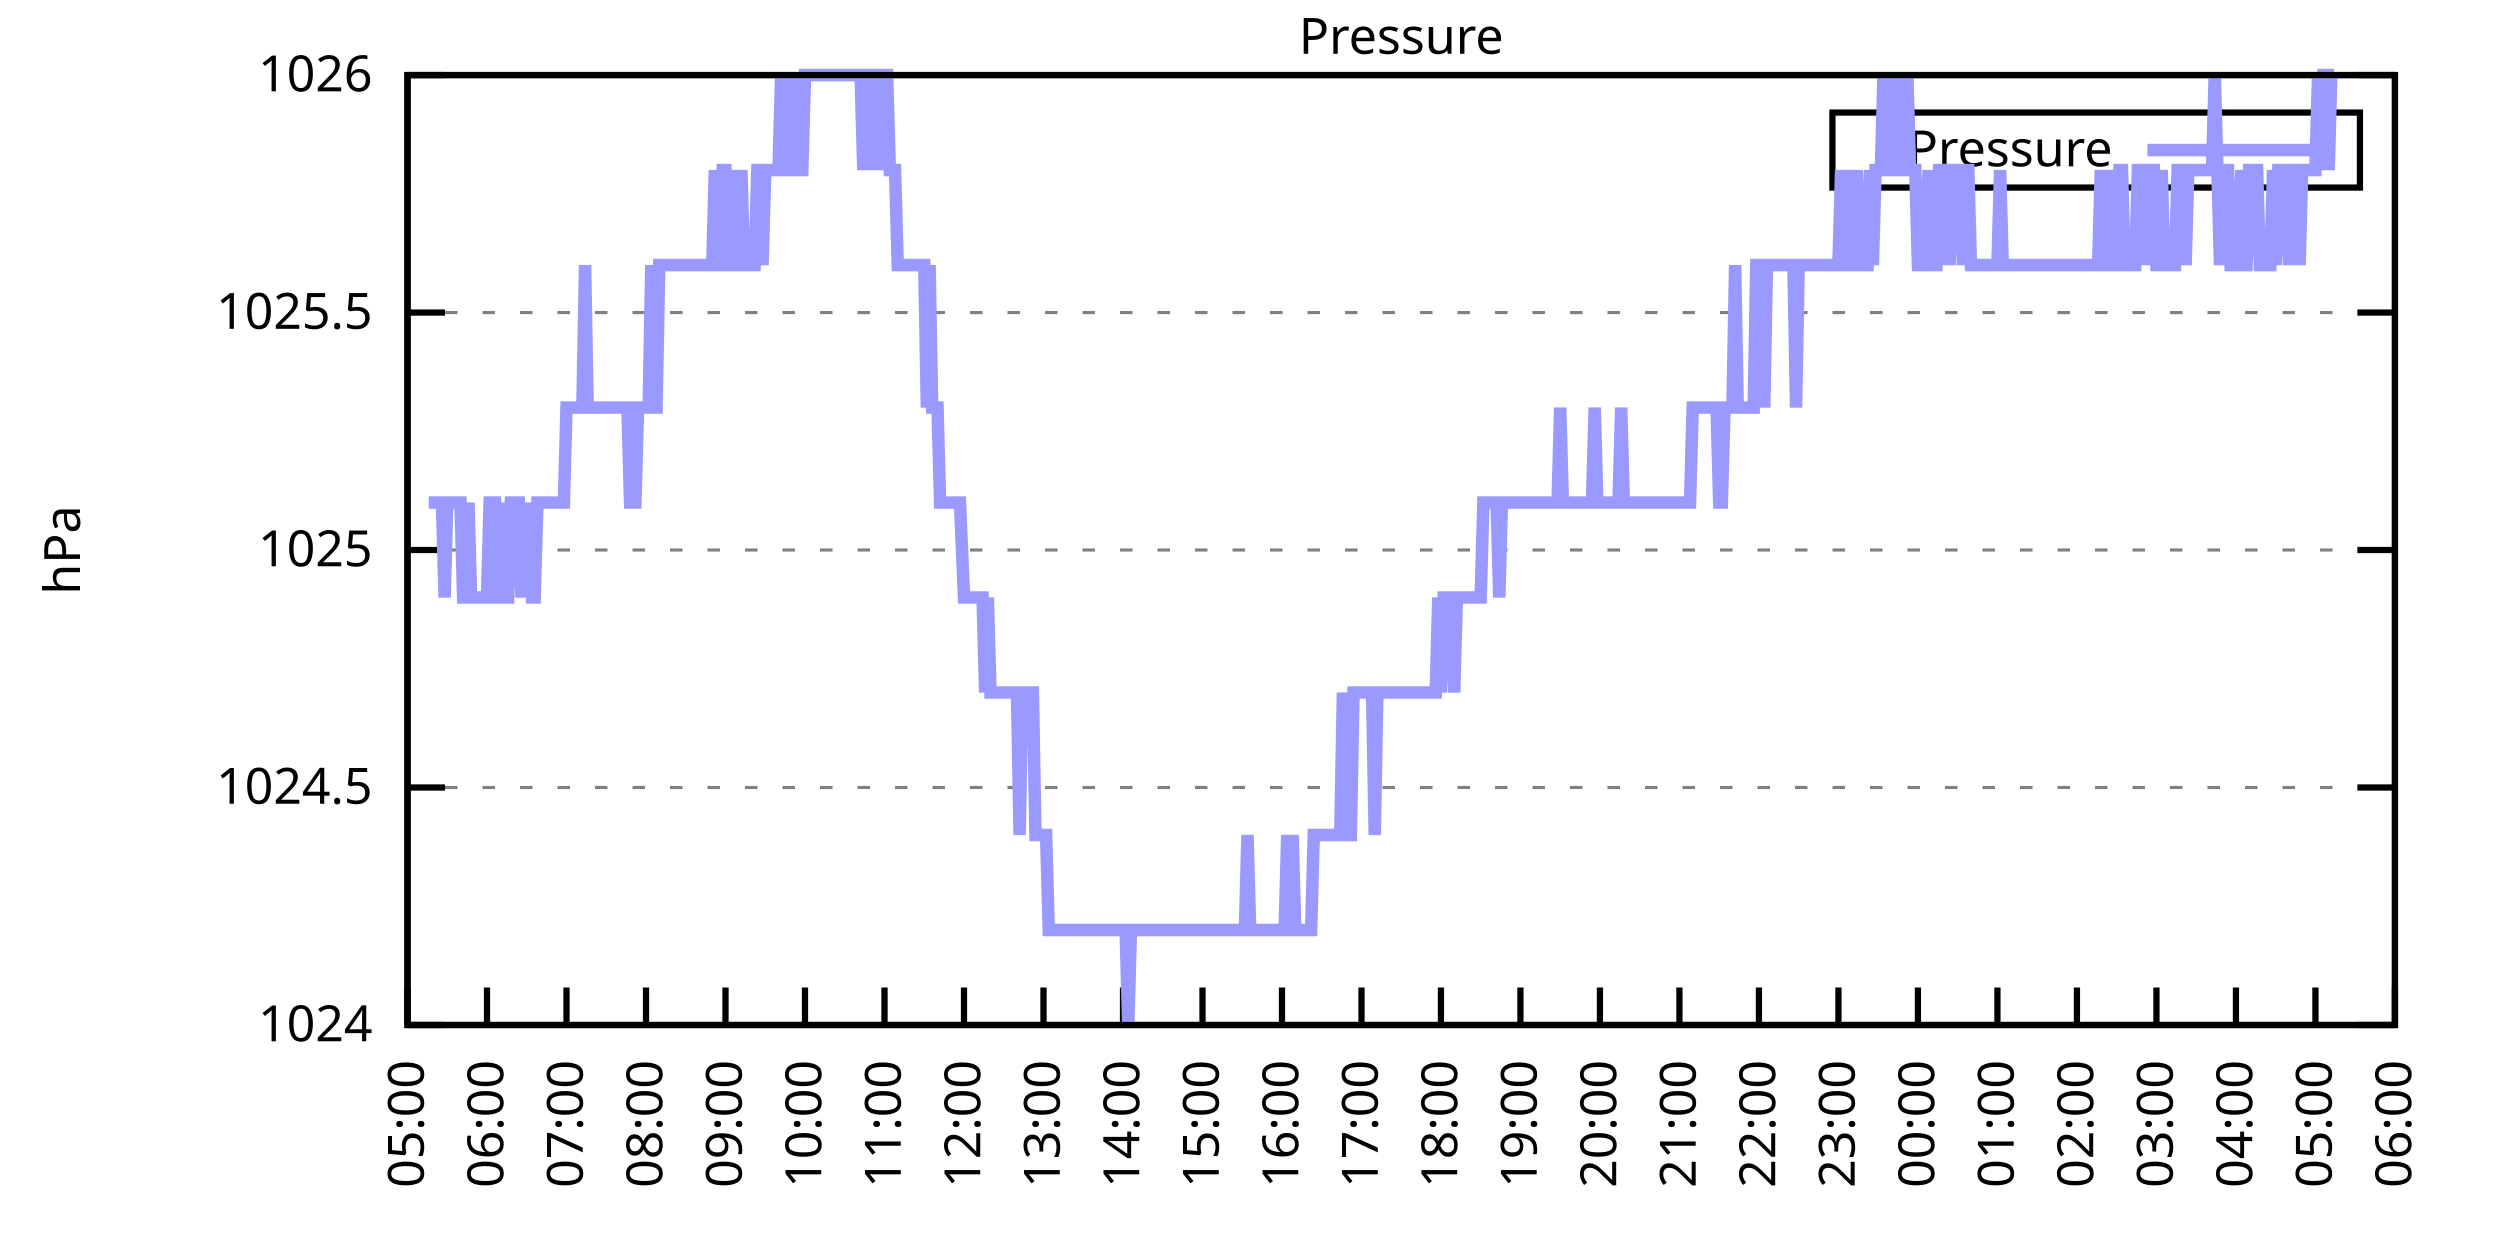
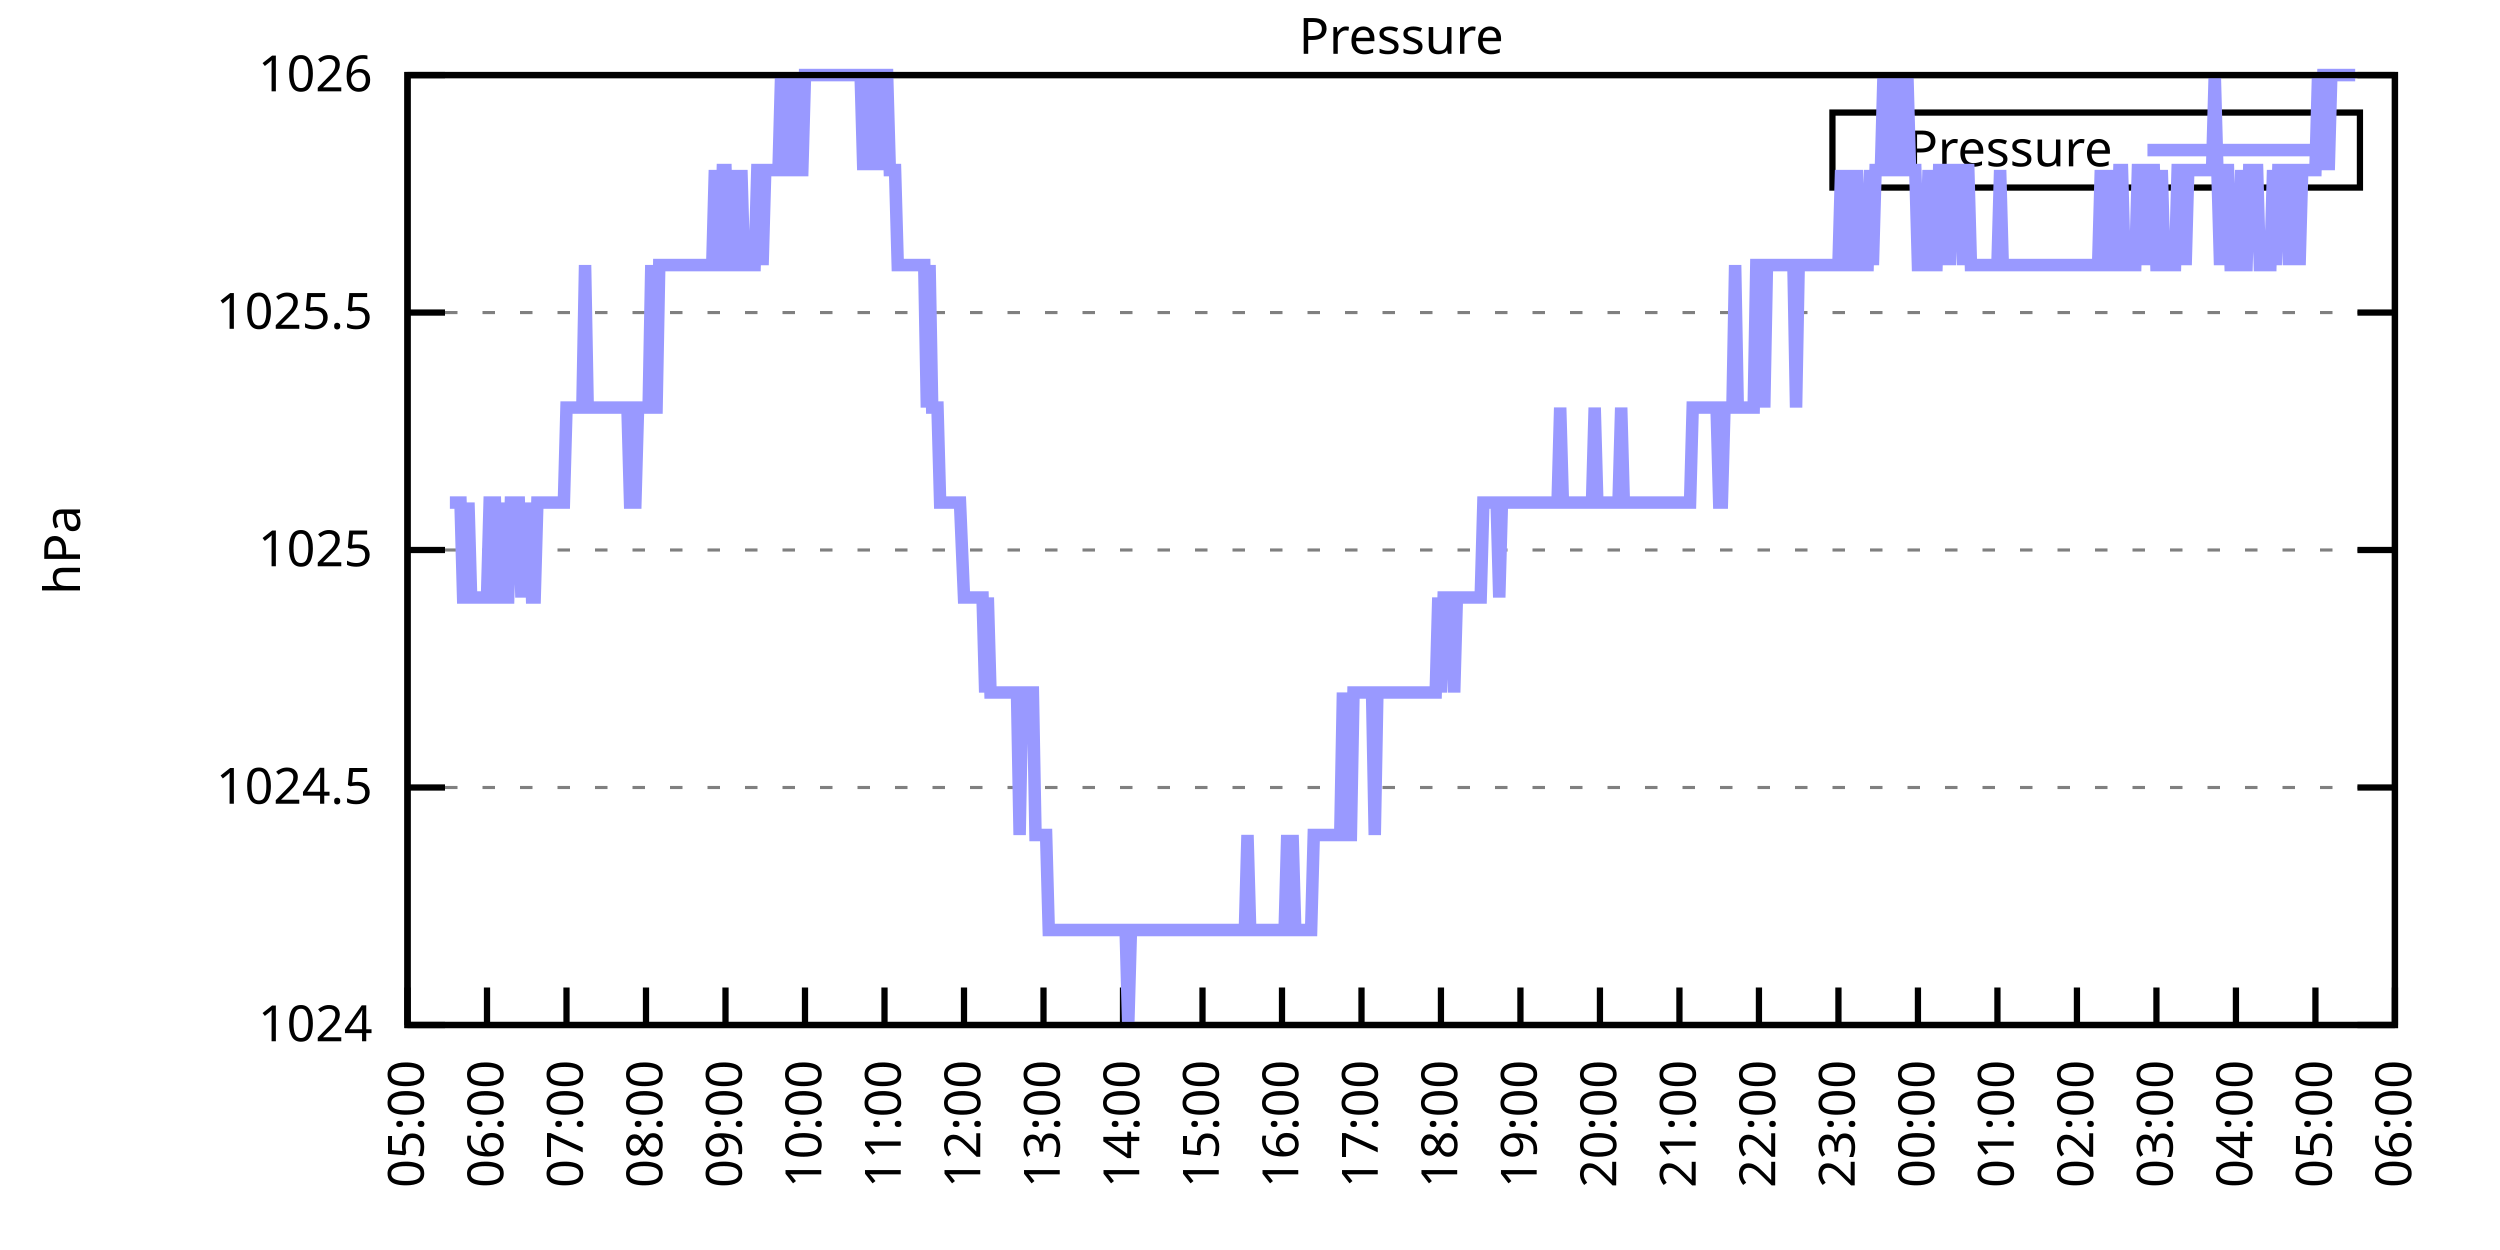
<svg xmlns="http://www.w3.org/2000/svg" xmlns:xlink="http://www.w3.org/1999/xlink" width="400" height="200" viewBox="0 0 400 200">
  <g id="gnuplot_canvas">
    <rect x="0" y="0" width="400" height="200" fill="none" />
    <defs>
      <circle id="gpDot" r="0.5" stroke-width="0.5" stroke="currentColor" />
      <path id="gpPt0" stroke-width="0.333" stroke="currentColor" d="M-1,0 h2 M0,-1 v2" />
      <path id="gpPt1" stroke-width="0.333" stroke="currentColor" d="M-1,-1 L1,1 M1,-1 L-1,1" />
      <path id="gpPt2" stroke-width="0.333" stroke="currentColor" d="M-1,0 L1,0 M0,-1 L0,1 M-1,-1 L1,1 M-1,1 L1,-1" />
      <rect id="gpPt3" stroke-width="0.333" stroke="currentColor" x="-1" y="-1" width="2" height="2" />
      <rect id="gpPt4" stroke-width="0.333" stroke="currentColor" fill="currentColor" x="-1" y="-1" width="2" height="2" />
      <circle id="gpPt5" stroke-width="0.333" stroke="currentColor" cx="0" cy="0" r="1" />
      <use xlink:href="#gpPt5" id="gpPt6" fill="currentColor" stroke="none" />
      <path id="gpPt7" stroke-width="0.333" stroke="currentColor" d="M0,-1.33 L-1.33,0.67 L1.33,0.67 z" />
      <use xlink:href="#gpPt7" id="gpPt8" fill="currentColor" stroke="none" />
      <use xlink:href="#gpPt7" id="gpPt9" stroke="currentColor" transform="rotate(180)" />
      <use xlink:href="#gpPt9" id="gpPt10" fill="currentColor" stroke="none" />
      <use xlink:href="#gpPt3" id="gpPt11" stroke="currentColor" transform="rotate(45)" />
      <use xlink:href="#gpPt11" id="gpPt12" fill="currentColor" stroke="none" />
      <path id="gpPt13" stroke-width="0.333" stroke="currentColor" d="M0,1.330 L1.265,0.411 L0.782,-1.067 L-0.782,-1.076 L-1.265,0.411 z" />
      <use xlink:href="#gpPt13" id="gpPt14" fill="currentColor" stroke="none" />
      <filter id="textbox" filterUnits="objectBoundingBox" x="0" y="0" height="1" width="1">
        <feFlood flood-color="white" flood-opacity="1" result="bgnd" />
        <feComposite in="SourceGraphic" in2="bgnd" operator="atop" />
      </filter>
      <filter id="greybox" filterUnits="objectBoundingBox" x="0" y="0" height="1" width="1">
        <feFlood flood-color="lightgrey" flood-opacity="1" result="grey" />
        <feComposite in="SourceGraphic" in2="grey" operator="atop" />
      </filter>
    </defs>
    <g fill="none" color="white" stroke="currentColor" stroke-width="1.00" stroke-linecap="butt" stroke-linejoin="miter">
</g>
    <g fill="none" color="black" stroke="currentColor" stroke-width="1.00" stroke-linecap="butt" stroke-linejoin="miter">
      <g stroke="none" shape-rendering="crispEdges">
        <polygon fill="rgb(255, 255, 255)" points="65.20,164.00 383.18,164.00 383.18,12.02 65.20,12.02 " />
      </g>
    </g>
    <g fill="none" color="black" stroke="currentColor" stroke-width="1.00" stroke-linecap="butt" stroke-linejoin="miter">
</g>
    <g fill="none" color="black" stroke="black" stroke-width="0.50" stroke-linecap="butt" stroke-linejoin="miter">
</g>
    <g fill="none" color="gray" stroke="currentColor" stroke-width="0.50" stroke-linecap="butt" stroke-linejoin="miter">
      <path stroke="gray" stroke-dasharray="2,4" class="gridline" d="M65.20,164.00 L383.19,164.00  " />
    </g>
    <g fill="none" color="gray" stroke="gray" stroke-width="1.00" stroke-linecap="butt" stroke-linejoin="miter">
</g>
    <g fill="none" color="black" stroke="currentColor" stroke-width="1.00" stroke-linecap="butt" stroke-linejoin="miter">
      <path stroke="black" d="M65.20,164.00 L71.20,164.00 M383.19,164.00 L377.19,164.00  " />
      <g transform="translate(59.60,166.60)" stroke="none" fill="black" font-family="Sans" font-size="8.00" text-anchor="end">
        <text>
          <tspan font-family="Sans"> 1024</tspan>
        </text>
      </g>
    </g>
    <g fill="none" color="black" stroke="currentColor" stroke-width="1.00" stroke-linecap="butt" stroke-linejoin="miter">
</g>
    <g fill="none" color="black" stroke="black" stroke-width="0.50" stroke-linecap="butt" stroke-linejoin="miter">
</g>
    <g fill="none" color="gray" stroke="currentColor" stroke-width="0.50" stroke-linecap="butt" stroke-linejoin="miter">
      <path stroke="gray" stroke-dasharray="2,4" class="gridline" d="M65.20,126.00 L383.19,126.00  " />
    </g>
    <g fill="none" color="gray" stroke="gray" stroke-width="1.00" stroke-linecap="butt" stroke-linejoin="miter">
</g>
    <g fill="none" color="black" stroke="currentColor" stroke-width="1.00" stroke-linecap="butt" stroke-linejoin="miter">
      <path stroke="black" d="M65.20,126.00 L71.20,126.00 M383.19,126.00 L377.19,126.00  " />
      <g transform="translate(59.60,128.60)" stroke="none" fill="black" font-family="Sans" font-size="8.00" text-anchor="end">
        <text>
          <tspan font-family="Sans"> 1024.5</tspan>
        </text>
      </g>
    </g>
    <g fill="none" color="black" stroke="currentColor" stroke-width="1.00" stroke-linecap="butt" stroke-linejoin="miter">
</g>
    <g fill="none" color="black" stroke="black" stroke-width="0.50" stroke-linecap="butt" stroke-linejoin="miter">
</g>
    <g fill="none" color="gray" stroke="currentColor" stroke-width="0.50" stroke-linecap="butt" stroke-linejoin="miter">
      <path stroke="gray" stroke-dasharray="2,4" class="gridline" d="M65.20,88.00 L383.19,88.00  " />
    </g>
    <g fill="none" color="gray" stroke="gray" stroke-width="1.00" stroke-linecap="butt" stroke-linejoin="miter">
</g>
    <g fill="none" color="black" stroke="currentColor" stroke-width="1.00" stroke-linecap="butt" stroke-linejoin="miter">
      <path stroke="black" d="M65.20,88.00 L71.20,88.00 M383.19,88.00 L377.19,88.00  " />
      <g transform="translate(59.60,90.60)" stroke="none" fill="black" font-family="Sans" font-size="8.00" text-anchor="end">
        <text>
          <tspan font-family="Sans"> 1025</tspan>
        </text>
      </g>
    </g>
    <g fill="none" color="black" stroke="currentColor" stroke-width="1.00" stroke-linecap="butt" stroke-linejoin="miter">
</g>
    <g fill="none" color="black" stroke="black" stroke-width="0.50" stroke-linecap="butt" stroke-linejoin="miter">
</g>
    <g fill="none" color="gray" stroke="currentColor" stroke-width="0.50" stroke-linecap="butt" stroke-linejoin="miter">
      <path stroke="gray" stroke-dasharray="2,4" class="gridline" d="M65.20,50.01 L383.19,50.01  " />
    </g>
    <g fill="none" color="gray" stroke="gray" stroke-width="1.00" stroke-linecap="butt" stroke-linejoin="miter">
</g>
    <g fill="none" color="black" stroke="currentColor" stroke-width="1.00" stroke-linecap="butt" stroke-linejoin="miter">
      <path stroke="black" d="M65.20,50.01 L71.20,50.01 M383.19,50.01 L377.19,50.01  " />
      <g transform="translate(59.60,52.61)" stroke="none" fill="black" font-family="Sans" font-size="8.00" text-anchor="end">
        <text>
          <tspan font-family="Sans"> 1025.5</tspan>
        </text>
      </g>
    </g>
    <g fill="none" color="black" stroke="currentColor" stroke-width="1.00" stroke-linecap="butt" stroke-linejoin="miter">
</g>
    <g fill="none" color="black" stroke="black" stroke-width="0.50" stroke-linecap="butt" stroke-linejoin="miter">
</g>
    <g fill="none" color="gray" stroke="currentColor" stroke-width="0.50" stroke-linecap="butt" stroke-linejoin="miter">
      <path stroke="gray" stroke-dasharray="2,4" class="gridline" d="M65.20,12.01 L383.19,12.01  " />
    </g>
    <g fill="none" color="gray" stroke="gray" stroke-width="1.00" stroke-linecap="butt" stroke-linejoin="miter">
</g>
    <g fill="none" color="black" stroke="currentColor" stroke-width="1.00" stroke-linecap="butt" stroke-linejoin="miter">
      <path stroke="black" d="M65.20,12.01 L71.20,12.01 M383.19,12.01 L377.19,12.01  " />
      <g transform="translate(59.60,14.61)" stroke="none" fill="black" font-family="Sans" font-size="8.00" text-anchor="end">
        <text>
          <tspan font-family="Sans"> 1026</tspan>
        </text>
      </g>
    </g>
    <g fill="none" color="black" stroke="currentColor" stroke-width="1.00" stroke-linecap="butt" stroke-linejoin="miter">
      <path stroke="black" d="M65.20,164.00 L65.20,158.00  " />
      <g transform="translate(67.80,169.60) rotate(270.00)" stroke="none" fill="black" font-family="Sans" font-size="8.00" text-anchor="end">
        <text>
          <tspan font-family="Sans">05:00</tspan>
        </text>
      </g>
    </g>
    <g fill="none" color="black" stroke="currentColor" stroke-width="1.00" stroke-linecap="butt" stroke-linejoin="miter">
      <path stroke="black" d="M77.92,164.00 L77.92,158.00  " />
      <g transform="translate(80.52,169.60) rotate(270.00)" stroke="none" fill="black" font-family="Sans" font-size="8.00" text-anchor="end">
        <text>
          <tspan font-family="Sans">06:00</tspan>
        </text>
      </g>
    </g>
    <g fill="none" color="black" stroke="currentColor" stroke-width="1.00" stroke-linecap="butt" stroke-linejoin="miter">
      <path stroke="black" d="M90.64,164.00 L90.64,158.00  " />
      <g transform="translate(93.24,169.60) rotate(270.00)" stroke="none" fill="black" font-family="Sans" font-size="8.00" text-anchor="end">
        <text>
          <tspan font-family="Sans">07:00</tspan>
        </text>
      </g>
    </g>
    <g fill="none" color="black" stroke="currentColor" stroke-width="1.00" stroke-linecap="butt" stroke-linejoin="miter">
      <path stroke="black" d="M103.36,164.00 L103.36,158.00  " />
      <g transform="translate(105.96,169.60) rotate(270.00)" stroke="none" fill="black" font-family="Sans" font-size="8.00" text-anchor="end">
        <text>
          <tspan font-family="Sans">08:00</tspan>
        </text>
      </g>
    </g>
    <g fill="none" color="black" stroke="currentColor" stroke-width="1.00" stroke-linecap="butt" stroke-linejoin="miter">
      <path stroke="black" d="M116.08,164.00 L116.08,158.00  " />
      <g transform="translate(118.68,169.60) rotate(270.00)" stroke="none" fill="black" font-family="Sans" font-size="8.00" text-anchor="end">
        <text>
          <tspan font-family="Sans">09:00</tspan>
        </text>
      </g>
    </g>
    <g fill="none" color="black" stroke="currentColor" stroke-width="1.00" stroke-linecap="butt" stroke-linejoin="miter">
      <path stroke="black" d="M128.80,164.00 L128.80,158.00  " />
      <g transform="translate(131.40,169.60) rotate(270.00)" stroke="none" fill="black" font-family="Sans" font-size="8.00" text-anchor="end">
        <text>
          <tspan font-family="Sans">10:00</tspan>
        </text>
      </g>
    </g>
    <g fill="none" color="black" stroke="currentColor" stroke-width="1.00" stroke-linecap="butt" stroke-linejoin="miter">
      <path stroke="black" d="M141.52,164.00 L141.52,158.00  " />
      <g transform="translate(144.12,169.60) rotate(270.00)" stroke="none" fill="black" font-family="Sans" font-size="8.00" text-anchor="end">
        <text>
          <tspan font-family="Sans">11:00</tspan>
        </text>
      </g>
    </g>
    <g fill="none" color="black" stroke="currentColor" stroke-width="1.00" stroke-linecap="butt" stroke-linejoin="miter">
      <path stroke="black" d="M154.24,164.00 L154.24,158.00  " />
      <g transform="translate(156.84,169.60) rotate(270.00)" stroke="none" fill="black" font-family="Sans" font-size="8.00" text-anchor="end">
        <text>
          <tspan font-family="Sans">12:00</tspan>
        </text>
      </g>
    </g>
    <g fill="none" color="black" stroke="currentColor" stroke-width="1.00" stroke-linecap="butt" stroke-linejoin="miter">
      <path stroke="black" d="M166.96,164.00 L166.96,158.00  " />
      <g transform="translate(169.56,169.60) rotate(270.00)" stroke="none" fill="black" font-family="Sans" font-size="8.00" text-anchor="end">
        <text>
          <tspan font-family="Sans">13:00</tspan>
        </text>
      </g>
    </g>
    <g fill="none" color="black" stroke="currentColor" stroke-width="1.00" stroke-linecap="butt" stroke-linejoin="miter">
      <path stroke="black" d="M179.68,164.00 L179.68,158.00  " />
      <g transform="translate(182.28,169.60) rotate(270.00)" stroke="none" fill="black" font-family="Sans" font-size="8.00" text-anchor="end">
        <text>
          <tspan font-family="Sans">14:00</tspan>
        </text>
      </g>
    </g>
    <g fill="none" color="black" stroke="currentColor" stroke-width="1.00" stroke-linecap="butt" stroke-linejoin="miter">
      <path stroke="black" d="M192.40,164.00 L192.40,158.00  " />
      <g transform="translate(195.00,169.60) rotate(270.00)" stroke="none" fill="black" font-family="Sans" font-size="8.00" text-anchor="end">
        <text>
          <tspan font-family="Sans">15:00</tspan>
        </text>
      </g>
    </g>
    <g fill="none" color="black" stroke="currentColor" stroke-width="1.00" stroke-linecap="butt" stroke-linejoin="miter">
      <path stroke="black" d="M205.12,164.00 L205.12,158.00  " />
      <g transform="translate(207.72,169.60) rotate(270.00)" stroke="none" fill="black" font-family="Sans" font-size="8.00" text-anchor="end">
        <text>
          <tspan font-family="Sans">16:00</tspan>
        </text>
      </g>
    </g>
    <g fill="none" color="black" stroke="currentColor" stroke-width="1.00" stroke-linecap="butt" stroke-linejoin="miter">
      <path stroke="black" d="M217.84,164.00 L217.84,158.00  " />
      <g transform="translate(220.44,169.60) rotate(270.00)" stroke="none" fill="black" font-family="Sans" font-size="8.00" text-anchor="end">
        <text>
          <tspan font-family="Sans">17:00</tspan>
        </text>
      </g>
    </g>
    <g fill="none" color="black" stroke="currentColor" stroke-width="1.00" stroke-linecap="butt" stroke-linejoin="miter">
      <path stroke="black" d="M230.55,164.00 L230.55,158.00  " />
      <g transform="translate(233.15,169.60) rotate(270.00)" stroke="none" fill="black" font-family="Sans" font-size="8.00" text-anchor="end">
        <text>
          <tspan font-family="Sans">18:00</tspan>
        </text>
      </g>
    </g>
    <g fill="none" color="black" stroke="currentColor" stroke-width="1.00" stroke-linecap="butt" stroke-linejoin="miter">
      <path stroke="black" d="M243.27,164.00 L243.27,158.00  " />
      <g transform="translate(245.87,169.60) rotate(270.00)" stroke="none" fill="black" font-family="Sans" font-size="8.00" text-anchor="end">
        <text>
          <tspan font-family="Sans">19:00</tspan>
        </text>
      </g>
    </g>
    <g fill="none" color="black" stroke="currentColor" stroke-width="1.00" stroke-linecap="butt" stroke-linejoin="miter">
      <path stroke="black" d="M255.99,164.00 L255.99,158.00  " />
      <g transform="translate(258.59,169.60) rotate(270.00)" stroke="none" fill="black" font-family="Sans" font-size="8.00" text-anchor="end">
        <text>
          <tspan font-family="Sans">20:00</tspan>
        </text>
      </g>
    </g>
    <g fill="none" color="black" stroke="currentColor" stroke-width="1.00" stroke-linecap="butt" stroke-linejoin="miter">
      <path stroke="black" d="M268.71,164.00 L268.71,158.00  " />
      <g transform="translate(271.31,169.60) rotate(270.00)" stroke="none" fill="black" font-family="Sans" font-size="8.00" text-anchor="end">
        <text>
          <tspan font-family="Sans">21:00</tspan>
        </text>
      </g>
    </g>
    <g fill="none" color="black" stroke="currentColor" stroke-width="1.00" stroke-linecap="butt" stroke-linejoin="miter">
      <path stroke="black" d="M281.43,164.00 L281.43,158.00  " />
      <g transform="translate(284.03,169.60) rotate(270.00)" stroke="none" fill="black" font-family="Sans" font-size="8.00" text-anchor="end">
        <text>
          <tspan font-family="Sans">22:00</tspan>
        </text>
      </g>
    </g>
    <g fill="none" color="black" stroke="currentColor" stroke-width="1.00" stroke-linecap="butt" stroke-linejoin="miter">
      <path stroke="black" d="M294.15,164.00 L294.15,158.00  " />
      <g transform="translate(296.75,169.60) rotate(270.00)" stroke="none" fill="black" font-family="Sans" font-size="8.00" text-anchor="end">
        <text>
          <tspan font-family="Sans">23:00</tspan>
        </text>
      </g>
    </g>
    <g fill="none" color="black" stroke="currentColor" stroke-width="1.00" stroke-linecap="butt" stroke-linejoin="miter">
      <path stroke="black" d="M306.87,164.00 L306.87,158.00  " />
      <g transform="translate(309.47,169.60) rotate(270.00)" stroke="none" fill="black" font-family="Sans" font-size="8.00" text-anchor="end">
        <text>
          <tspan font-family="Sans">00:00</tspan>
        </text>
      </g>
    </g>
    <g fill="none" color="black" stroke="currentColor" stroke-width="1.00" stroke-linecap="butt" stroke-linejoin="miter">
      <path stroke="black" d="M319.59,164.00 L319.59,158.00  " />
      <g transform="translate(322.19,169.60) rotate(270.00)" stroke="none" fill="black" font-family="Sans" font-size="8.00" text-anchor="end">
        <text>
          <tspan font-family="Sans">01:00</tspan>
        </text>
      </g>
    </g>
    <g fill="none" color="black" stroke="currentColor" stroke-width="1.00" stroke-linecap="butt" stroke-linejoin="miter">
      <path stroke="black" d="M332.31,164.00 L332.31,158.00  " />
      <g transform="translate(334.91,169.60) rotate(270.00)" stroke="none" fill="black" font-family="Sans" font-size="8.00" text-anchor="end">
        <text>
          <tspan font-family="Sans">02:00</tspan>
        </text>
      </g>
    </g>
    <g fill="none" color="black" stroke="currentColor" stroke-width="1.00" stroke-linecap="butt" stroke-linejoin="miter">
      <path stroke="black" d="M345.03,164.00 L345.03,158.00  " />
      <g transform="translate(347.63,169.60) rotate(270.00)" stroke="none" fill="black" font-family="Sans" font-size="8.00" text-anchor="end">
        <text>
          <tspan font-family="Sans">03:00</tspan>
        </text>
      </g>
    </g>
    <g fill="none" color="black" stroke="currentColor" stroke-width="1.00" stroke-linecap="butt" stroke-linejoin="miter">
      <path stroke="black" d="M357.75,164.00 L357.75,158.00  " />
      <g transform="translate(360.35,169.60) rotate(270.00)" stroke="none" fill="black" font-family="Sans" font-size="8.00" text-anchor="end">
        <text>
          <tspan font-family="Sans">04:00</tspan>
        </text>
      </g>
    </g>
    <g fill="none" color="black" stroke="currentColor" stroke-width="1.00" stroke-linecap="butt" stroke-linejoin="miter">
      <path stroke="black" d="M370.47,164.00 L370.47,158.00  " />
      <g transform="translate(373.07,169.60) rotate(270.00)" stroke="none" fill="black" font-family="Sans" font-size="8.00" text-anchor="end">
        <text>
          <tspan font-family="Sans">05:00</tspan>
        </text>
      </g>
    </g>
    <g fill="none" color="black" stroke="currentColor" stroke-width="1.00" stroke-linecap="butt" stroke-linejoin="miter">
      <path stroke="black" d="M383.19,164.00 L383.19,158.00  " />
      <g transform="translate(385.79,169.60) rotate(270.00)" stroke="none" fill="black" font-family="Sans" font-size="8.00" text-anchor="end">
        <text>
          <tspan font-family="Sans">06:00</tspan>
        </text>
      </g>
    </g>
    <g fill="none" color="black" stroke="currentColor" stroke-width="1.00" stroke-linecap="butt" stroke-linejoin="miter">
</g>
    <g fill="none" color="black" stroke="currentColor" stroke-width="1.00" stroke-linecap="butt" stroke-linejoin="miter">
      <path stroke="black" d="M65.20,12.01 L65.20,164.00 L383.19,164.00 L383.19,12.01 L65.20,12.01 Z  " />
    </g>
    <g fill="none" color="black" stroke="currentColor" stroke-width="1.00" stroke-linecap="butt" stroke-linejoin="miter">
</g>
    <g fill="none" color="black" stroke="currentColor" stroke-width="1.00" stroke-linecap="butt" stroke-linejoin="miter">
      <path stroke="black" d="M293.19,30.01 L293.19,18.01 L377.59,18.01 L377.59,30.01 L293.19,30.01 Z  " />
    </g>
    <g id="Pressure_plot_1">
      <g fill="none" color="white" stroke="black" stroke-width="2.00" stroke-linecap="butt" stroke-linejoin="miter">
</g>
      <g fill="none" color="black" stroke="currentColor" stroke-width="2.00" stroke-linecap="butt" stroke-linejoin="miter">
        <g transform="translate(337.99,26.61)" stroke="none" fill="black" font-family="Sans" font-size="8.00" text-anchor="end">
          <text>
            <tspan font-family="Sans">Pressure</tspan>
          </text>
        </g>
      </g>
      <g fill="none" color="black" stroke="currentColor" stroke-width="2.00" stroke-linecap="butt" stroke-linejoin="miter">
-         <path stroke="rgb(153, 153, 255)" d="M343.59,24.01 L371.99,24.01 M68.59,80.41 L69.02,80.41 L69.44,80.41 L69.86,80.41 L70.29,80.41 L70.71,80.41   L71.14,95.60 L71.56,80.41 L71.98,80.41 L72.41,80.41 L72.83,80.41 L73.26,80.41 L73.68,80.41 L74.10,95.60   L74.53,95.60 L74.95,80.41 L75.38,95.60 L75.80,95.60 L76.22,95.60 L76.65,95.60 L77.07,95.60 L77.50,95.60   L77.92,95.60 L78.34,80.41 L78.77,80.41 L79.19,80.41 L79.62,95.60 L80.04,95.60 L80.46,80.41 L80.89,95.60   L81.31,95.60 L81.74,80.41 L82.16,80.41 L82.58,80.41 L83.01,80.41 L83.43,95.60 L83.86,80.41 L84.28,95.60   L84.70,80.41 L85.13,95.60 L85.55,95.60 L85.98,80.41 L86.40,80.41 L86.82,80.41 L87.25,80.41 L87.67,80.41   L88.10,80.41 L88.52,80.41 L88.94,80.41 L89.37,80.41 L89.79,80.41 L90.22,80.41 L90.64,65.21 L91.06,65.21   L91.49,65.21 L91.91,65.21 L92.34,65.21 L92.76,65.21 L93.18,65.21 L93.61,42.41 L94.03,65.21 L94.46,65.21   L94.88,65.21 L95.30,65.21 L95.73,65.21 L96.15,65.21 L96.58,65.21 L97.00,65.21 L97.42,65.21 L97.85,65.21   L98.27,65.21 L98.69,65.21 L99.12,65.21 L99.54,65.21 L99.97,65.21 L100.39,65.21 L100.81,80.41 L101.24,80.41   L101.66,80.41 L102.09,65.21 L102.51,65.21 L102.93,65.21 L103.36,65.21 L103.78,65.21 L104.21,42.41 L104.63,65.21   L105.05,65.21 L105.48,42.41 L105.90,42.41 L106.33,42.41 L106.75,42.41 L107.17,42.41 L107.60,42.41 L108.02,42.41   L108.45,42.41 L108.87,42.41 L109.29,42.41 L109.72,42.41 L110.14,42.41 L110.57,42.41 L110.99,42.41 L111.41,42.41   L111.84,42.41 L112.26,42.41 L112.69,42.41 L113.11,42.41 L113.53,42.41 L113.96,42.41 L114.38,27.21 L114.81,42.41   L115.23,42.41 L115.65,27.21 L116.08,27.21 L116.50,42.41 L116.93,42.41 L117.35,27.21 L117.77,42.41 L118.20,42.41   L118.62,27.21 L119.05,42.41 L119.47,42.41 L119.89,42.41 L120.32,42.41 L120.74,42.41 L121.17,27.21 L121.59,27.21   L122.01,42.41 L122.44,27.21 L122.86,27.21 L123.29,27.21 L123.71,27.21 L124.13,27.21 L124.56,27.21 L124.98,12.01   L125.41,27.21 L125.83,12.01 L126.25,27.21 L126.68,27.21 L127.10,27.21 L127.53,12.01 L127.95,27.21 L128.37,27.21   L128.80,12.01 L129.22,12.01 L129.65,12.01 L130.07,12.01 L130.49,12.01 L130.92,12.01 L131.34,12.01 L131.77,12.01   L132.19,12.01 L132.61,12.01 L133.04,12.01 L133.46,12.01 L133.89,12.01 L134.31,12.01 L134.73,12.01 L135.16,12.01   L135.58,12.01 L136.01,12.01 L136.43,12.01 L136.85,12.01 L137.28,12.01 L137.70,12.01 L138.13,27.21 L138.55,12.01   L138.97,12.01 L139.40,12.01 L139.82,27.21 L140.25,12.01 L140.67,12.01 L141.09,27.21 L141.52,12.01 L141.94,12.01   L142.37,27.21 L142.79,27.21 L143.21,27.21 L143.64,42.41 L144.06,42.41 L144.49,42.41 L144.91,42.41 L145.33,42.41   L145.76,42.41 L146.18,42.41 L146.61,42.41 L147.03,42.41 L147.45,42.41 L147.88,42.41 L148.30,65.21 L148.73,42.41   L149.15,65.21 L149.57,65.21 L150.00,65.21 L150.42,80.41 L150.85,80.41 L151.27,80.41 L151.69,80.41 L152.12,80.41   L152.54,80.41 L152.97,80.41 L153.39,80.41 L153.60,80.41 L154.24,95.60 L154.66,95.60 L155.09,95.60 L155.51,95.60   L155.93,95.60 L156.36,95.60 L156.78,95.60 L157.21,95.60 L157.63,110.80 L158.05,95.60 L158.48,110.80 L158.90,110.80   L159.33,110.80 L159.75,110.80 L160.17,110.80 L160.60,110.80 L161.02,110.80 L161.44,110.80 L161.87,110.80 L162.29,110.80   L162.72,110.80 L163.14,133.60 L163.56,110.80 L163.99,110.80 L164.41,110.80 L164.84,110.80 L165.26,110.80 L165.68,133.60   L166.11,133.60 L166.53,133.60 L166.96,133.60 L167.38,133.60 L167.80,148.80 L168.23,148.80 L168.65,148.80 L169.08,148.80   L169.50,148.80 L169.92,148.80 L170.35,148.80 L170.77,148.80 L171.20,148.80 L171.62,148.80 L172.04,148.80 L172.47,148.80   L172.89,148.80 L173.32,148.80 L173.74,148.80 L174.16,148.80 L174.59,148.80 L175.01,148.80 L175.44,148.80 L175.86,148.80   L176.28,148.80 L176.71,148.80 L177.13,148.80 L177.56,148.80 L177.98,148.80 L178.40,148.80 L178.83,148.80 L179.25,148.80   L179.68,148.80 L180.10,148.80 L180.52,164.00 L180.95,148.80 L181.37,148.80 L181.80,148.80 L182.22,148.80 L182.64,148.80   L183.07,148.80 L183.49,148.80 L183.92,148.80 L184.34,148.80 L184.76,148.80 L185.19,148.80 L185.61,148.80 L186.04,148.80   L186.46,148.80 L186.88,148.80 L187.31,148.80 L187.73,148.80 L188.16,148.80 L188.58,148.80 L189.00,148.80 L189.43,148.80   L189.85,148.80 L190.28,148.80 L190.70,148.80 L191.12,148.80 L191.55,148.80 L191.97,148.80 L192.40,148.80 L192.82,148.80   L193.24,148.80 L193.67,148.80 L194.09,148.80 L194.52,148.80 L194.94,148.80 L195.36,148.80 L195.79,148.80 L196.21,148.80   L196.64,148.80 L197.06,148.80 L197.48,148.80 L197.91,148.80 L198.33,148.80 L198.76,148.80 L199.18,148.80 L199.60,133.60   L200.03,148.80 L200.45,148.80 L200.88,148.80 L201.30,148.80 L201.72,148.80 L202.15,148.80 L202.57,148.80 L203.00,148.80   L203.42,148.80 L203.84,148.80 L204.27,148.80 L204.69,148.80 L205.12,148.80 L205.54,148.80 L205.96,133.60 L206.39,148.80   L206.81,133.60 L207.24,148.80 L207.66,148.80 L208.08,148.80 L208.51,148.80 L208.93,148.80 L209.36,148.80 L209.78,148.80   L210.20,133.60 L210.63,133.60 L211.05,133.60 L211.48,133.60 L211.90,133.60 L212.32,133.60 L212.75,133.60 L213.17,133.60   L213.60,133.60 L214.02,133.60 L214.44,133.60 L214.87,110.80 L215.29,133.60 L215.72,133.60 L216.14,133.60 L216.56,110.80   L216.99,110.80 L217.41,110.80 L217.84,110.80 L218.26,110.80 L218.68,110.80 L219.11,110.80 L219.53,110.80 L219.96,133.60   L220.38,110.80 L220.80,110.80 L221.23,110.80 L221.65,110.80 L222.08,110.80 L222.50,110.80 L222.92,110.80 L223.35,110.80   L223.77,110.80 L224.20,110.80 L224.62,110.80 L225.04,110.80 L225.47,110.80 L225.89,110.80 L226.31,110.80 L226.74,110.80   L227.16,110.80 L227.59,110.80 L228.01,110.80 L228.43,110.80 L228.86,110.80 L229.28,110.80 L229.71,110.80 L230.13,95.60   L230.55,110.80 L230.98,95.60 L231.40,95.60 L231.83,95.60 L232.25,95.60 L232.67,110.80 L233.10,95.60 L233.52,95.60   L233.95,95.60 L234.37,95.60 L234.79,95.60 L235.22,95.60 L235.64,95.60 L236.07,95.60 L236.49,95.60 L236.91,95.60   L237.34,80.41 L237.76,80.41 L238.19,80.41 L238.61,80.41 L239.03,80.41 L239.46,80.41 L239.88,95.60 L240.31,80.41   L240.73,80.41 L241.15,80.41 L241.58,80.41 L242.00,80.41 L242.43,80.41 L242.85,80.41 L243.27,80.41 L243.70,80.41   L244.12,80.41 L244.55,80.41 L244.97,80.41 L245.39,80.41 L245.82,80.41 L246.24,80.41 L246.67,80.41 L247.09,80.41   L247.51,80.41 L247.94,80.41 L248.36,80.41 L248.79,80.41 L249.21,80.41 L249.63,65.21 L250.06,80.41 L250.48,80.41   L250.91,80.41 L251.33,80.41 L251.75,80.41 L252.18,80.41 L252.60,80.41 L253.03,80.41 L253.45,80.41 L253.87,80.41   L254.30,80.41 L254.72,80.41 L255.15,65.21 L255.57,80.41 L255.99,80.41 L256.42,80.41 L256.84,80.41 L257.27,80.41   L257.69,80.41 L258.11,80.41 L258.54,80.41 L258.96,80.41 L259.39,65.21 L259.81,80.41 L260.23,80.41 L260.66,80.41   L261.08,80.41 L261.51,80.41 L261.93,80.41 L262.35,80.41 L262.78,80.41 L263.20,80.41 L263.63,80.41 L264.05,80.41   L264.47,80.41 L264.90,80.41 L265.32,80.41 L265.75,80.41 L266.17,80.41 L266.59,80.41 L267.02,80.41 L267.44,80.41   L267.87,80.41 L268.29,80.41 L268.71,80.41 L269.14,80.41 L269.56,80.41 L269.99,80.41 L270.41,80.41 L270.83,65.21   L271.26,65.21 L271.68,65.21 L272.11,65.21 L272.53,65.21 L272.95,65.21 L273.38,65.21 L273.80,65.21 L274.23,65.21   L274.65,65.21 L275.07,80.41 L275.50,80.41 L275.92,65.21 L276.35,65.21 L276.77,65.21 L277.19,65.21 L277.62,42.41   L278.04,65.21 L278.47,65.21 L278.89,65.21 L279.31,65.21 L279.74,65.21 L280.16,65.21 L280.59,65.21 L281.01,42.41   L281.43,42.41 L281.86,42.41 L282.28,65.21 L282.71,42.41 L283.13,42.41 L283.55,42.41 L283.98,42.41 L284.40,42.41   L284.83,42.41 L285.25,42.41 L285.67,42.41 L286.10,42.41 L286.52,42.41 L286.95,42.41 L287.37,65.21 L287.79,42.41   L288.22,42.41 L288.64,42.41 L289.06,42.41 L289.49,42.41 L289.91,42.41 L290.34,42.41 L290.76,42.41 L291.18,42.41   L291.61,42.41 L292.03,42.41 L292.46,42.41 L292.88,42.41 L293.30,42.41 L293.73,42.41 L294.15,42.41 L294.58,27.21   L295.00,42.41 L295.42,42.41 L295.85,27.21 L296.27,42.41 L296.70,42.41 L297.12,27.21 L297.54,42.41 L297.97,42.41   L298.39,42.41 L298.82,42.41 L299.24,27.21 L299.66,42.41 L300.09,27.21 L300.51,27.21 L300.94,27.21 L301.36,12.01   L301.78,27.21 L302.21,27.21 L302.63,12.01 L303.06,27.21 L303.48,27.21 L303.90,12.01 L304.33,27.21 L304.75,27.21   L305.18,12.01 L305.60,27.21 L306.02,27.21 L306.45,27.21 L306.87,42.41 L307.30,42.41 L307.72,42.41 L308.14,42.41   L308.57,27.21 L308.99,42.41 L309.42,42.41 L309.84,42.41 L310.26,27.21 L310.69,27.21 L311.11,42.41 L311.54,27.21   L311.96,42.41 L312.38,27.21 L312.81,27.21 L313.23,27.21 L313.66,27.21 L314.08,42.41 L314.50,27.21 L314.93,27.21   L315.35,42.41 L315.78,42.41 L316.20,42.41 L316.62,42.41 L317.05,42.41 L317.47,42.41 L317.90,42.41 L318.32,42.41   L318.74,42.41 L319.17,42.41 L319.59,42.41 L320.02,27.21 L320.44,42.41 L320.86,42.41 L321.29,42.41 L321.71,42.41   L322.14,42.41 L322.56,42.41 L322.98,42.41 L323.41,42.41 L323.83,42.41 L324.26,42.41 L324.68,42.41 L325.10,42.41   L325.53,42.41 L325.95,42.41 L326.38,42.41 L326.80,42.41 L327.22,42.41 L327.65,42.41 L328.07,42.41 L328.50,42.41   L328.92,42.41 L329.34,42.41 L329.77,42.41 L330.19,42.41 L330.62,42.41 L331.04,42.41 L331.46,42.41 L331.89,42.41   L332.31,42.41 L332.74,42.41 L333.16,42.41 L333.58,42.41 L334.01,42.41 L334.43,42.41 L334.86,42.41 L335.28,42.41   L335.70,42.41 L336.13,27.21 L336.55,42.41 L336.98,42.41 L337.40,42.41 L337.82,27.21 L338.25,42.41 L338.67,42.41   L339.10,27.21 L339.52,27.21 L339.94,42.41 L340.37,42.41 L340.79,42.41 L341.22,42.41 L341.64,42.41 L342.06,27.21   L342.49,27.21 L342.91,27.21 L343.34,42.41 L343.76,27.21 L344.18,27.21 L344.61,27.21 L345.03,42.41 L345.46,42.41   L345.88,27.21 L346.30,42.41 L346.73,42.41 L347.15,42.41 L347.58,42.41 L348.00,42.41 L348.42,27.21 L348.85,27.21   L349.27,27.21 L349.70,42.41 L350.12,27.21 L350.54,27.21 L350.97,27.21 L351.39,27.21 L351.81,27.21 L352.24,27.21   L352.66,27.21 L353.09,27.21 L353.51,27.21 L353.93,27.21 L354.36,12.01 L354.78,27.21 L355.21,42.41 L355.63,27.21   L356.05,27.21 L356.48,27.21 L356.90,42.41 L357.33,42.41 L357.75,42.41 L358.17,42.41 L358.60,27.21 L359.02,42.41   L359.45,42.41 L359.87,27.21 L360.29,27.21 L360.72,27.21 L361.14,27.21 L361.57,42.41 L361.99,42.41 L362.41,42.41   L362.84,42.41 L363.26,42.41 L363.69,27.21 L364.11,42.41 L364.53,27.21 L364.96,27.21 L365.38,27.21 L365.81,27.21   L366.23,42.41 L366.65,27.21 L367.08,27.21 L367.50,27.21 L367.93,42.41 L368.35,27.21 L368.77,27.21 L369.20,27.21   L369.62,27.21 L370.05,27.21 L370.47,27.21 L370.89,12.01 L371.32,27.21 L371.74,12.01 L372.17,12.01 L372.59,27.21   L373.01,12.01 L373.44,12.01  " />
+         <path stroke="rgb(153, 153, 255)" d="M343.59,24.01 L371.99,24.01 M71.98,80.41 L72.41,80.41 L72.83,80.41 L73.26,80.41 L73.68,80.41 L74.10,95.60   L74.53,95.60 L74.95,80.41 L75.38,95.60 L75.80,95.60 L76.22,95.60 L76.65,95.60 L77.07,95.60 L77.50,95.60   L77.92,95.60 L78.34,80.41 L78.77,80.41 L79.19,80.41 L79.62,95.60 L80.04,95.60 L80.46,80.41 L80.89,95.60   L81.31,95.60 L81.74,80.41 L82.16,80.41 L82.58,80.41 L83.01,80.41 L83.43,95.60 L83.86,80.41 L84.28,95.60   L84.70,80.41 L85.13,95.60 L85.55,95.60 L85.98,80.41 L86.40,80.41 L86.82,80.41 L87.25,80.41 L87.67,80.41   L88.10,80.41 L88.52,80.41 L88.94,80.41 L89.37,80.41 L89.79,80.41 L90.22,80.41 L90.64,65.21 L91.06,65.21   L91.49,65.21 L91.91,65.21 L92.34,65.21 L92.76,65.21 L93.18,65.21 L93.61,42.41 L94.03,65.21 L94.46,65.21   L94.88,65.21 L95.30,65.21 L95.73,65.21 L96.15,65.21 L96.58,65.21 L97.00,65.21 L97.42,65.21 L97.85,65.21   L98.27,65.21 L98.69,65.21 L99.12,65.21 L99.54,65.21 L99.97,65.21 L100.39,65.21 L100.81,80.41 L101.24,80.41   L101.66,80.41 L102.09,65.21 L102.51,65.21 L102.93,65.21 L103.36,65.21 L103.78,65.21 L104.21,42.41 L104.63,65.21   L105.05,65.21 L105.48,42.41 L105.90,42.41 L106.33,42.41 L106.75,42.41 L107.17,42.41 L107.60,42.41 L108.02,42.41   L108.45,42.41 L108.87,42.41 L109.29,42.41 L109.72,42.41 L110.14,42.41 L110.57,42.41 L110.99,42.41 L111.41,42.41   L111.84,42.41 L112.26,42.41 L112.69,42.41 L113.11,42.41 L113.53,42.41 L113.96,42.41 L114.38,27.21 L114.81,42.41   L115.23,42.41 L115.65,27.21 L116.08,27.21 L116.50,42.41 L116.93,42.41 L117.35,27.21 L117.77,42.41 L118.20,42.41   L118.62,27.21 L119.05,42.41 L119.47,42.41 L119.89,42.41 L120.32,42.41 L120.74,42.41 L121.17,27.21 L121.59,27.21   L122.01,42.41 L122.44,27.21 L122.86,27.21 L123.29,27.21 L123.71,27.21 L124.13,27.21 L124.56,27.21 L124.98,12.01   L125.41,27.21 L125.83,12.01 L126.25,27.21 L126.68,27.21 L127.10,27.21 L127.53,12.01 L127.95,27.21 L128.37,27.21   L128.80,12.01 L129.22,12.01 L129.65,12.01 L130.07,12.01 L130.49,12.01 L130.92,12.01 L131.34,12.01 L131.77,12.01   L132.19,12.01 L132.61,12.01 L133.04,12.01 L133.46,12.01 L133.89,12.01 L134.31,12.01 L134.73,12.01 L135.16,12.01   L135.58,12.01 L136.01,12.01 L136.43,12.01 L136.85,12.01 L137.28,12.01 L137.70,12.01 L138.13,27.21 L138.55,12.01   L138.97,12.01 L139.40,12.01 L139.82,27.21 L140.25,12.01 L140.67,12.01 L141.09,27.21 L141.52,12.01 L141.94,12.01   L142.37,27.21 L142.79,27.21 L143.21,27.21 L143.64,42.41 L144.06,42.41 L144.49,42.41 L144.91,42.41 L145.33,42.41   L145.76,42.41 L146.18,42.41 L146.61,42.41 L147.03,42.41 L147.45,42.41 L147.88,42.41 L148.30,65.21 L148.73,42.41   L149.15,65.21 L149.57,65.21 L150.00,65.21 L150.42,80.41 L150.85,80.41 L151.27,80.41 L151.69,80.41 L152.12,80.41   L152.54,80.41 L152.97,80.41 L153.39,80.41 L153.60,80.41 L154.24,95.60 L154.66,95.60 L155.09,95.60 L155.51,95.60   L155.93,95.60 L156.36,95.60 L156.78,95.60 L157.21,95.60 L157.63,110.80 L158.05,95.60 L158.48,110.80 L158.90,110.80   L159.33,110.80 L159.75,110.80 L160.17,110.80 L160.60,110.80 L161.02,110.80 L161.44,110.80 L161.87,110.80 L162.29,110.80   L162.72,110.80 L163.14,133.60 L163.56,110.80 L163.99,110.80 L164.41,110.80 L164.84,110.80 L165.26,110.80 L165.68,133.60   L166.11,133.60 L166.53,133.60 L166.96,133.60 L167.38,133.60 L167.80,148.80 L168.23,148.80 L168.65,148.80 L169.08,148.80   L169.50,148.80 L169.92,148.80 L170.35,148.80 L170.77,148.80 L171.20,148.80 L171.62,148.80 L172.04,148.80 L172.47,148.80   L172.89,148.80 L173.32,148.80 L173.74,148.80 L174.16,148.80 L174.59,148.80 L175.01,148.80 L175.44,148.80 L175.86,148.80   L176.28,148.80 L176.71,148.80 L177.13,148.80 L177.56,148.80 L177.98,148.80 L178.40,148.80 L178.83,148.80 L179.25,148.80   L179.68,148.80 L180.10,148.80 L180.52,164.00 L180.95,148.80 L181.37,148.80 L181.80,148.80 L182.22,148.80 L182.64,148.80   L183.07,148.80 L183.49,148.80 L183.92,148.80 L184.34,148.80 L184.76,148.80 L185.19,148.80 L185.61,148.80 L186.04,148.80   L186.46,148.80 L186.88,148.80 L187.31,148.80 L187.73,148.80 L188.16,148.80 L188.58,148.80 L189.00,148.80 L189.43,148.80   L189.85,148.80 L190.28,148.80 L190.70,148.80 L191.12,148.80 L191.55,148.80 L191.97,148.80 L192.40,148.80 L192.82,148.80   L193.24,148.80 L193.67,148.80 L194.09,148.80 L194.52,148.80 L194.94,148.80 L195.36,148.80 L195.79,148.80 L196.21,148.80   L196.64,148.80 L197.06,148.80 L197.48,148.80 L197.91,148.80 L198.33,148.80 L198.76,148.80 L199.18,148.80 L199.60,133.60   L200.03,148.80 L200.45,148.80 L200.88,148.80 L201.30,148.80 L201.72,148.80 L202.15,148.80 L202.57,148.80 L203.00,148.80   L203.42,148.80 L203.84,148.80 L204.27,148.80 L204.69,148.80 L205.12,148.80 L205.54,148.80 L205.96,133.60 L206.39,148.80   L206.81,133.60 L207.24,148.80 L207.66,148.80 L208.08,148.80 L208.51,148.80 L208.93,148.80 L209.36,148.80 L209.78,148.80   L210.20,133.60 L210.63,133.60 L211.05,133.60 L211.48,133.60 L211.90,133.60 L212.32,133.60 L212.75,133.60 L213.17,133.60   L213.60,133.60 L214.02,133.60 L214.44,133.60 L214.87,110.80 L215.29,133.60 L215.72,133.60 L216.14,133.60 L216.56,110.80   L216.99,110.80 L217.41,110.80 L217.84,110.80 L218.26,110.80 L218.68,110.80 L219.11,110.80 L219.53,110.80 L219.96,133.60   L220.38,110.80 L220.80,110.80 L221.23,110.80 L221.65,110.80 L222.08,110.80 L222.50,110.80 L222.92,110.80 L223.35,110.80   L223.77,110.80 L224.20,110.80 L224.62,110.80 L225.04,110.80 L225.47,110.80 L225.89,110.80 L226.31,110.80 L226.74,110.80   L227.16,110.80 L227.59,110.80 L228.01,110.80 L228.43,110.80 L228.86,110.80 L229.28,110.80 L229.71,110.80 L230.13,95.60   L230.55,110.80 L230.98,95.60 L231.40,95.60 L231.83,95.60 L232.25,95.60 L232.67,110.80 L233.10,95.60 L233.52,95.60   L233.95,95.60 L234.37,95.60 L234.79,95.60 L235.22,95.60 L235.64,95.60 L236.07,95.60 L236.49,95.60 L236.91,95.60   L237.34,80.41 L237.76,80.41 L238.19,80.41 L238.61,80.41 L239.03,80.41 L239.46,80.41 L239.88,95.60 L240.31,80.41   L240.73,80.41 L241.15,80.41 L241.58,80.41 L242.00,80.41 L242.43,80.41 L242.85,80.41 L243.27,80.41 L243.70,80.41   L244.12,80.41 L244.55,80.41 L244.97,80.41 L245.39,80.41 L245.82,80.41 L246.24,80.41 L246.67,80.41 L247.09,80.41   L247.51,80.41 L247.94,80.41 L248.36,80.41 L248.79,80.41 L249.21,80.41 L249.63,65.21 L250.06,80.41 L250.48,80.41   L250.91,80.41 L251.33,80.41 L251.75,80.41 L252.18,80.41 L252.60,80.41 L253.03,80.41 L253.45,80.41 L253.87,80.41   L254.30,80.41 L254.72,80.41 L255.15,65.21 L255.57,80.41 L255.99,80.41 L256.42,80.41 L256.84,80.41 L257.27,80.41   L257.69,80.41 L258.11,80.41 L258.54,80.41 L258.96,80.41 L259.39,65.21 L259.81,80.41 L260.23,80.41 L260.66,80.41   L261.08,80.41 L261.51,80.41 L261.93,80.41 L262.35,80.41 L262.78,80.41 L263.20,80.41 L263.63,80.41 L264.05,80.41   L264.47,80.41 L264.90,80.41 L265.32,80.41 L265.75,80.41 L266.17,80.41 L266.59,80.41 L267.02,80.41 L267.44,80.41   L267.87,80.41 L268.29,80.41 L268.71,80.41 L269.14,80.41 L269.56,80.41 L269.99,80.41 L270.41,80.41 L270.83,65.21   L271.26,65.21 L271.68,65.21 L272.11,65.21 L272.53,65.21 L272.95,65.21 L273.38,65.21 L273.80,65.21 L274.23,65.21   L274.65,65.21 L275.07,80.41 L275.50,80.41 L275.92,65.21 L276.35,65.21 L276.77,65.21 L277.19,65.21 L277.62,42.41   L278.04,65.21 L278.47,65.21 L278.89,65.21 L279.31,65.21 L279.74,65.21 L280.16,65.21 L280.59,65.21 L281.01,42.41   L281.43,42.41 L281.86,42.41 L282.28,65.21 L282.71,42.41 L283.13,42.41 L283.55,42.41 L283.98,42.41 L284.40,42.41   L284.83,42.41 L285.25,42.41 L285.67,42.41 L286.10,42.41 L286.52,42.41 L286.95,42.41 L287.37,65.21 L287.79,42.41   L288.22,42.41 L288.64,42.41 L289.06,42.41 L289.49,42.41 L289.91,42.41 L290.34,42.41 L290.76,42.41 L291.18,42.41   L291.61,42.41 L292.03,42.41 L292.46,42.41 L292.88,42.41 L293.30,42.41 L293.73,42.41 L294.15,42.41 L294.58,27.21   L295.00,42.41 L295.42,42.41 L295.85,27.21 L296.27,42.41 L296.70,42.41 L297.12,27.21 L297.54,42.41 L297.97,42.41   L298.39,42.41 L298.82,42.41 L299.24,27.21 L299.66,42.41 L300.09,27.21 L300.51,27.21 L300.94,27.21 L301.36,12.01   L301.78,27.21 L302.21,27.21 L302.63,12.01 L303.06,27.21 L303.48,27.21 L303.90,12.01 L304.33,27.21 L304.75,27.21   L305.18,12.01 L305.60,27.21 L306.02,27.21 L306.45,27.21 L306.87,42.41 L307.30,42.41 L307.72,42.41 L308.14,42.41   L308.57,27.21 L308.99,42.41 L309.42,42.41 L309.84,42.41 L310.26,27.21 L310.69,27.21 L311.11,42.41 L311.54,27.21   L311.96,42.41 L312.38,27.21 L312.81,27.21 L313.23,27.21 L313.66,27.21 L314.08,42.41 L314.50,27.21 L314.93,27.21   L315.35,42.41 L315.78,42.41 L316.20,42.41 L316.62,42.41 L317.05,42.41 L317.47,42.41 L317.90,42.41 L318.32,42.41   L318.74,42.41 L319.17,42.41 L319.59,42.41 L320.02,27.21 L320.44,42.41 L320.86,42.41 L321.29,42.41 L321.71,42.41   L322.14,42.41 L322.56,42.41 L322.98,42.41 L323.41,42.41 L323.83,42.41 L324.26,42.41 L324.68,42.41 L325.10,42.41   L325.53,42.41 L325.95,42.41 L326.38,42.41 L326.80,42.41 L327.22,42.41 L327.65,42.41 L328.07,42.41 L328.50,42.41   L328.92,42.41 L329.34,42.41 L329.77,42.41 L330.19,42.41 L330.62,42.41 L331.04,42.41 L331.46,42.41 L331.89,42.41   L332.31,42.41 L332.74,42.41 L333.16,42.41 L333.58,42.41 L334.01,42.41 L334.43,42.41 L334.86,42.41 L335.28,42.41   L335.70,42.41 L336.13,27.21 L336.55,42.41 L336.98,42.41 L337.40,42.41 L337.82,27.21 L338.25,42.41 L338.67,42.41   L339.10,27.21 L339.52,27.21 L339.94,42.41 L340.37,42.41 L340.79,42.41 L341.22,42.41 L341.64,42.41 L342.06,27.21   L342.49,27.21 L342.91,27.21 L343.34,42.41 L343.76,27.21 L344.18,27.21 L344.61,27.21 L345.03,42.41 L345.46,42.41   L345.88,27.21 L346.30,42.41 L346.73,42.41 L347.15,42.41 L347.58,42.41 L348.00,42.41 L348.42,27.21 L348.85,27.21   L349.27,27.21 L349.70,42.41 L350.12,27.21 L350.54,27.21 L350.97,27.21 L351.39,27.21 L351.81,27.21 L352.24,27.21   L352.66,27.21 L353.09,27.21 L353.51,27.21 L353.93,27.21 L354.36,12.01 L354.78,27.21 L355.21,42.41 L355.63,27.21   L356.05,27.21 L356.48,27.21 L356.90,42.41 L357.33,42.41 L357.75,42.41 L358.17,42.41 L358.60,27.21 L359.02,42.41   L359.45,42.41 L359.87,27.21 L360.29,27.21 L360.72,27.21 L361.14,27.21 L361.57,42.41 L361.99,42.41 L362.41,42.41   L362.84,42.41 L363.26,42.41 L363.69,27.21 L364.11,42.41 L364.53,27.21 L364.96,27.21 L365.38,27.21 L365.81,27.21   L366.23,42.41 L366.65,27.21 L367.08,27.21 L367.50,27.21 L367.93,42.41 L368.35,27.21 L368.77,27.21 L369.20,27.21   L369.62,27.21 L370.05,27.21 L370.47,27.21 L370.89,12.01 L371.32,27.21 L371.74,12.01 L372.17,12.01 L372.59,27.21   L373.01,12.01 L373.44,12.01 L373.86,12.01 L374.29,12.01 L374.71,12.01 L375.13,12.01 L375.56,12.01 L375.98,12.01   L376.41,12.01 L376.83,12.01  " />
      </g>
    </g>
    <g fill="none" color="black" stroke="currentColor" stroke-width="2.00" stroke-linecap="butt" stroke-linejoin="miter">
</g>
    <g fill="none" color="black" stroke="black" stroke-width="1.00" stroke-linecap="butt" stroke-linejoin="miter">
</g>
    <g fill="none" color="black" stroke="currentColor" stroke-width="1.00" stroke-linecap="butt" stroke-linejoin="miter">
      <path stroke="black" d="M65.20,12.01 L65.20,164.00 L383.19,164.00 L383.19,12.01 L65.20,12.01 Z  " />
      <g transform="translate(12.80,88.01) rotate(270.00)" stroke="none" fill="black" font-family="Sans" font-size="8.00" text-anchor="middle">
        <text>
          <tspan font-family="Sans">hPa</tspan>
        </text>
      </g>
    </g>
    <g fill="none" color="black" stroke="currentColor" stroke-width="1.00" stroke-linecap="butt" stroke-linejoin="miter">
</g>
    <g fill="none" color="black" stroke="currentColor" stroke-width="1.00" stroke-linecap="butt" stroke-linejoin="miter">
      <g transform="translate(224.19,8.61)" stroke="none" fill="black" font-family="Sans" font-size="8.00" text-anchor="middle">
        <text>
          <tspan font-family="Sans">Pressure</tspan>
        </text>
      </g>
    </g>
    <g fill="none" color="black" stroke="currentColor" stroke-width="1.00" stroke-linecap="butt" stroke-linejoin="miter">
</g>
  </g>
</svg>
